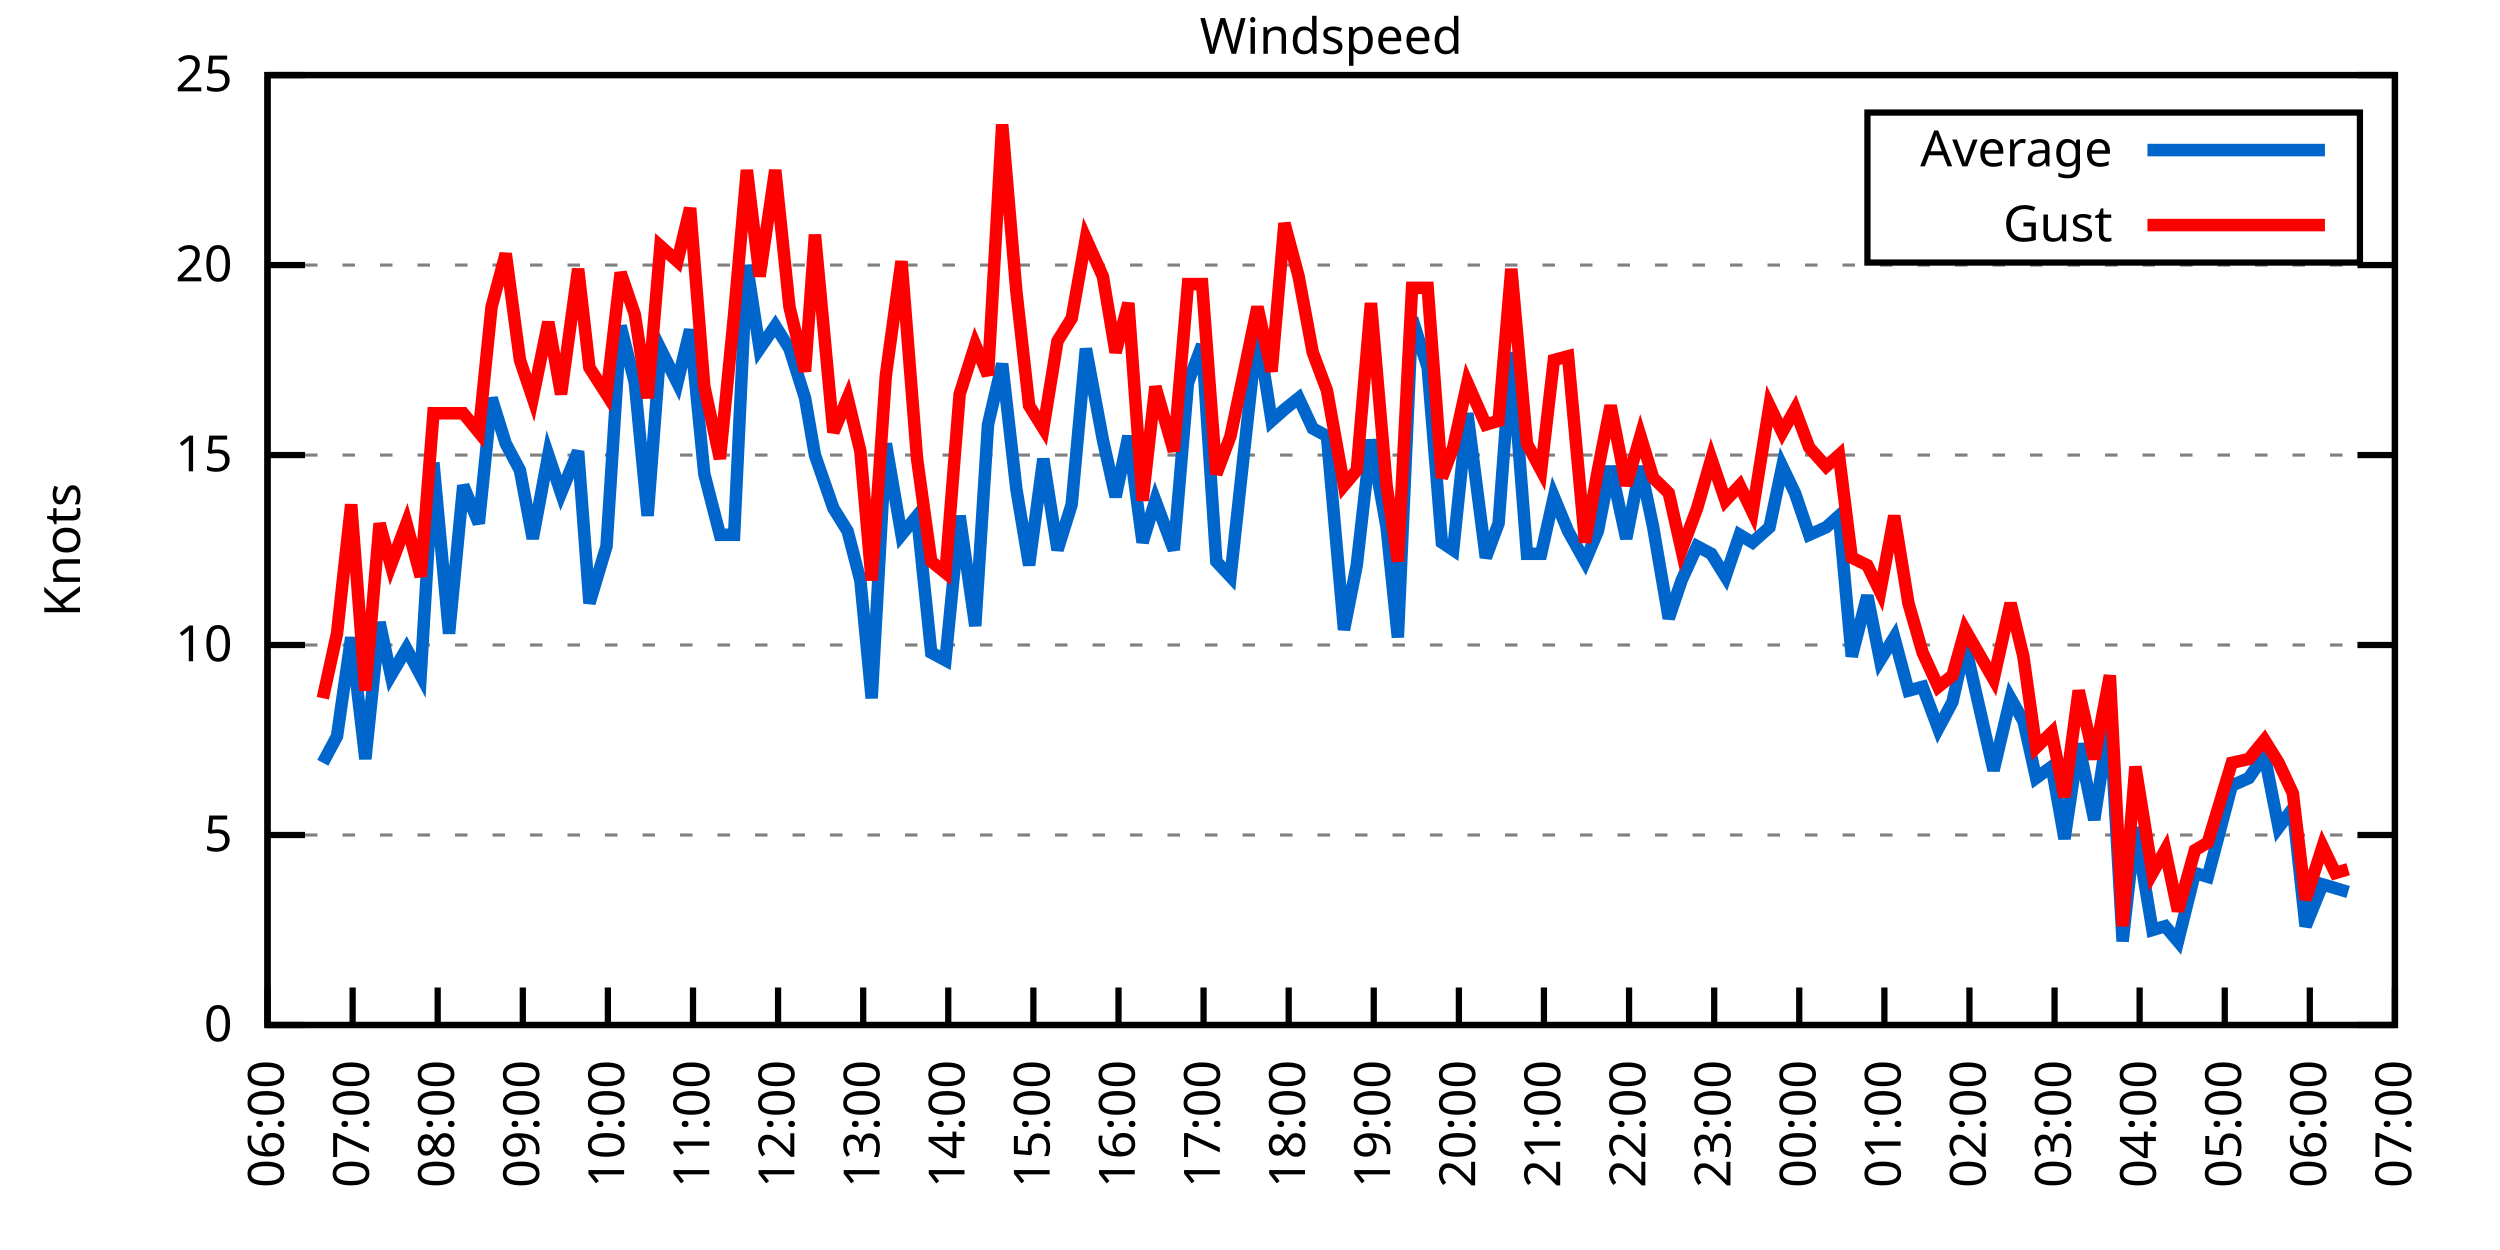
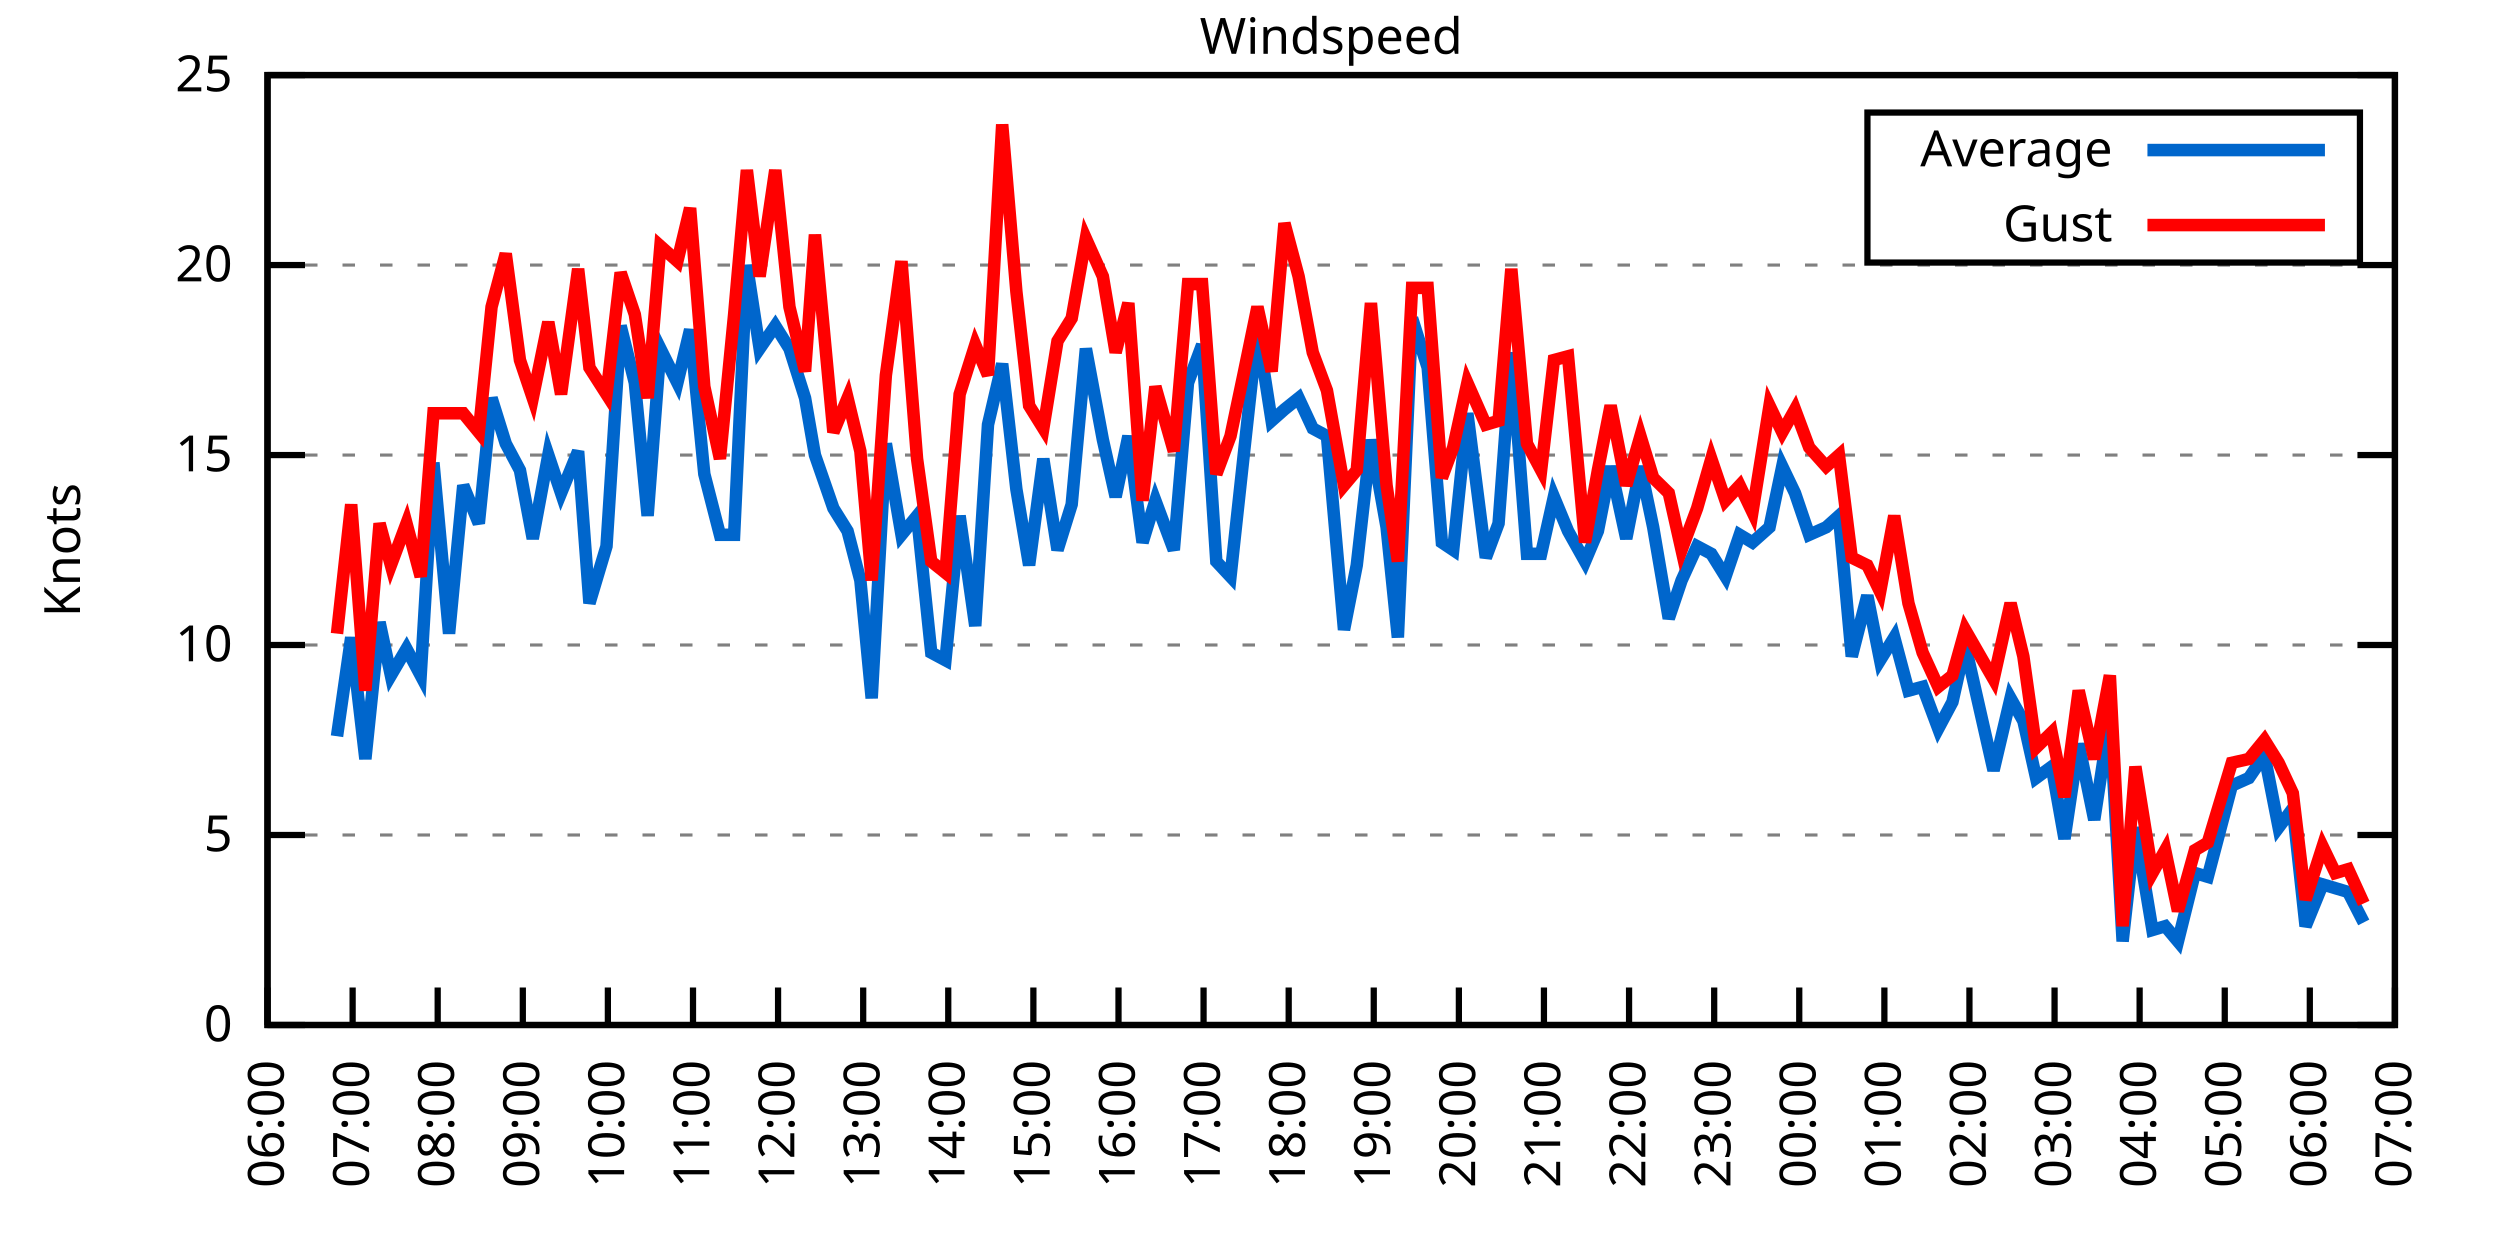
<svg xmlns="http://www.w3.org/2000/svg" xmlns:xlink="http://www.w3.org/1999/xlink" width="400" height="200" viewBox="0 0 400 200">
  <g id="gnuplot_canvas">
    <rect x="0" y="0" width="400" height="200" fill="none" />
    <defs>
      <circle id="gpDot" r="0.5" stroke-width="0.5" stroke="currentColor" />
      <path id="gpPt0" stroke-width="0.333" stroke="currentColor" d="M-1,0 h2 M0,-1 v2" />
      <path id="gpPt1" stroke-width="0.333" stroke="currentColor" d="M-1,-1 L1,1 M1,-1 L-1,1" />
      <path id="gpPt2" stroke-width="0.333" stroke="currentColor" d="M-1,0 L1,0 M0,-1 L0,1 M-1,-1 L1,1 M-1,1 L1,-1" />
      <rect id="gpPt3" stroke-width="0.333" stroke="currentColor" x="-1" y="-1" width="2" height="2" />
      <rect id="gpPt4" stroke-width="0.333" stroke="currentColor" fill="currentColor" x="-1" y="-1" width="2" height="2" />
      <circle id="gpPt5" stroke-width="0.333" stroke="currentColor" cx="0" cy="0" r="1" />
      <use xlink:href="#gpPt5" id="gpPt6" fill="currentColor" stroke="none" />
      <path id="gpPt7" stroke-width="0.333" stroke="currentColor" d="M0,-1.33 L-1.33,0.67 L1.33,0.67 z" />
      <use xlink:href="#gpPt7" id="gpPt8" fill="currentColor" stroke="none" />
      <use xlink:href="#gpPt7" id="gpPt9" stroke="currentColor" transform="rotate(180)" />
      <use xlink:href="#gpPt9" id="gpPt10" fill="currentColor" stroke="none" />
      <use xlink:href="#gpPt3" id="gpPt11" stroke="currentColor" transform="rotate(45)" />
      <use xlink:href="#gpPt11" id="gpPt12" fill="currentColor" stroke="none" />
      <path id="gpPt13" stroke-width="0.333" stroke="currentColor" d="M0,1.330 L1.265,0.411 L0.782,-1.067 L-0.782,-1.076 L-1.265,0.411 z" />
      <use xlink:href="#gpPt13" id="gpPt14" fill="currentColor" stroke="none" />
      <filter id="textbox" filterUnits="objectBoundingBox" x="0" y="0" height="1" width="1">
        <feFlood flood-color="white" flood-opacity="1" result="bgnd" />
        <feComposite in="SourceGraphic" in2="bgnd" operator="atop" />
      </filter>
      <filter id="greybox" filterUnits="objectBoundingBox" x="0" y="0" height="1" width="1">
        <feFlood flood-color="lightgrey" flood-opacity="1" result="grey" />
        <feComposite in="SourceGraphic" in2="grey" operator="atop" />
      </filter>
    </defs>
    <g fill="none" color="white" stroke="currentColor" stroke-width="1.00" stroke-linecap="butt" stroke-linejoin="miter">
</g>
    <g fill="none" color="black" stroke="currentColor" stroke-width="1.00" stroke-linecap="butt" stroke-linejoin="miter">
      <g stroke="none" shape-rendering="crispEdges">
        <polygon fill="rgb(255, 255, 255)" points="42.80,164.00 383.18,164.00 383.18,12.02 42.80,12.02 " />
      </g>
    </g>
    <g fill="none" color="black" stroke="currentColor" stroke-width="1.00" stroke-linecap="butt" stroke-linejoin="miter">
</g>
    <g fill="none" color="black" stroke="black" stroke-width="0.50" stroke-linecap="butt" stroke-linejoin="miter">
</g>
    <g fill="none" color="gray" stroke="currentColor" stroke-width="0.50" stroke-linecap="butt" stroke-linejoin="miter">
      <path stroke="gray" stroke-dasharray="2,4" class="gridline" d="M42.80,164.00 L383.19,164.00  " />
    </g>
    <g fill="none" color="gray" stroke="gray" stroke-width="1.00" stroke-linecap="butt" stroke-linejoin="miter">
</g>
    <g fill="none" color="black" stroke="currentColor" stroke-width="1.00" stroke-linecap="butt" stroke-linejoin="miter">
      <path stroke="black" d="M42.80,164.00 L48.80,164.00 M383.19,164.00 L377.19,164.00  " />
      <g transform="translate(37.20,166.60)" stroke="none" fill="black" font-family="Sans" font-size="8.00" text-anchor="end">
        <text>
          <tspan font-family="Sans"> 0</tspan>
        </text>
      </g>
    </g>
    <g fill="none" color="black" stroke="currentColor" stroke-width="1.00" stroke-linecap="butt" stroke-linejoin="miter">
</g>
    <g fill="none" color="black" stroke="black" stroke-width="0.50" stroke-linecap="butt" stroke-linejoin="miter">
</g>
    <g fill="none" color="gray" stroke="currentColor" stroke-width="0.50" stroke-linecap="butt" stroke-linejoin="miter">
      <path stroke="gray" stroke-dasharray="2,4" class="gridline" d="M42.80,133.60 L383.19,133.60  " />
    </g>
    <g fill="none" color="gray" stroke="gray" stroke-width="1.00" stroke-linecap="butt" stroke-linejoin="miter">
</g>
    <g fill="none" color="black" stroke="currentColor" stroke-width="1.00" stroke-linecap="butt" stroke-linejoin="miter">
      <path stroke="black" d="M42.80,133.60 L48.80,133.60 M383.19,133.60 L377.19,133.60  " />
      <g transform="translate(37.20,136.20)" stroke="none" fill="black" font-family="Sans" font-size="8.00" text-anchor="end">
        <text>
          <tspan font-family="Sans"> 5</tspan>
        </text>
      </g>
    </g>
    <g fill="none" color="black" stroke="currentColor" stroke-width="1.00" stroke-linecap="butt" stroke-linejoin="miter">
</g>
    <g fill="none" color="black" stroke="black" stroke-width="0.50" stroke-linecap="butt" stroke-linejoin="miter">
</g>
    <g fill="none" color="gray" stroke="currentColor" stroke-width="0.50" stroke-linecap="butt" stroke-linejoin="miter">
      <path stroke="gray" stroke-dasharray="2,4" class="gridline" d="M42.80,103.20 L383.19,103.20  " />
    </g>
    <g fill="none" color="gray" stroke="gray" stroke-width="1.00" stroke-linecap="butt" stroke-linejoin="miter">
</g>
    <g fill="none" color="black" stroke="currentColor" stroke-width="1.00" stroke-linecap="butt" stroke-linejoin="miter">
      <path stroke="black" d="M42.80,103.20 L48.80,103.20 M383.19,103.20 L377.19,103.20  " />
      <g transform="translate(37.20,105.80)" stroke="none" fill="black" font-family="Sans" font-size="8.00" text-anchor="end">
        <text>
          <tspan font-family="Sans"> 10</tspan>
        </text>
      </g>
    </g>
    <g fill="none" color="black" stroke="currentColor" stroke-width="1.00" stroke-linecap="butt" stroke-linejoin="miter">
</g>
    <g fill="none" color="black" stroke="black" stroke-width="0.50" stroke-linecap="butt" stroke-linejoin="miter">
</g>
    <g fill="none" color="gray" stroke="currentColor" stroke-width="0.50" stroke-linecap="butt" stroke-linejoin="miter">
      <path stroke="gray" stroke-dasharray="2,4" class="gridline" d="M42.80,72.81 L383.19,72.81  " />
    </g>
    <g fill="none" color="gray" stroke="gray" stroke-width="1.00" stroke-linecap="butt" stroke-linejoin="miter">
</g>
    <g fill="none" color="black" stroke="currentColor" stroke-width="1.00" stroke-linecap="butt" stroke-linejoin="miter">
      <path stroke="black" d="M42.80,72.81 L48.80,72.81 M383.19,72.81 L377.19,72.81  " />
      <g transform="translate(37.20,75.41)" stroke="none" fill="black" font-family="Sans" font-size="8.00" text-anchor="end">
        <text>
          <tspan font-family="Sans"> 15</tspan>
        </text>
      </g>
    </g>
    <g fill="none" color="black" stroke="currentColor" stroke-width="1.00" stroke-linecap="butt" stroke-linejoin="miter">
</g>
    <g fill="none" color="black" stroke="black" stroke-width="0.50" stroke-linecap="butt" stroke-linejoin="miter">
</g>
    <g fill="none" color="gray" stroke="currentColor" stroke-width="0.50" stroke-linecap="butt" stroke-linejoin="miter">
      <path stroke="gray" stroke-dasharray="2,4" class="gridline" d="M42.80,42.41 L383.19,42.41  " />
    </g>
    <g fill="none" color="gray" stroke="gray" stroke-width="1.00" stroke-linecap="butt" stroke-linejoin="miter">
</g>
    <g fill="none" color="black" stroke="currentColor" stroke-width="1.00" stroke-linecap="butt" stroke-linejoin="miter">
      <path stroke="black" d="M42.80,42.41 L48.80,42.41 M383.19,42.41 L377.19,42.41  " />
      <g transform="translate(37.20,45.01)" stroke="none" fill="black" font-family="Sans" font-size="8.00" text-anchor="end">
        <text>
          <tspan font-family="Sans"> 20</tspan>
        </text>
      </g>
    </g>
    <g fill="none" color="black" stroke="currentColor" stroke-width="1.00" stroke-linecap="butt" stroke-linejoin="miter">
</g>
    <g fill="none" color="black" stroke="black" stroke-width="0.50" stroke-linecap="butt" stroke-linejoin="miter">
</g>
    <g fill="none" color="gray" stroke="currentColor" stroke-width="0.50" stroke-linecap="butt" stroke-linejoin="miter">
      <path stroke="gray" stroke-dasharray="2,4" class="gridline" d="M42.80,12.01 L383.19,12.01  " />
    </g>
    <g fill="none" color="gray" stroke="gray" stroke-width="1.00" stroke-linecap="butt" stroke-linejoin="miter">
</g>
    <g fill="none" color="black" stroke="currentColor" stroke-width="1.00" stroke-linecap="butt" stroke-linejoin="miter">
      <path stroke="black" d="M42.80,12.01 L48.80,12.01 M383.19,12.01 L377.19,12.01  " />
      <g transform="translate(37.20,14.61)" stroke="none" fill="black" font-family="Sans" font-size="8.00" text-anchor="end">
        <text>
          <tspan font-family="Sans"> 25</tspan>
        </text>
      </g>
    </g>
    <g fill="none" color="black" stroke="currentColor" stroke-width="1.00" stroke-linecap="butt" stroke-linejoin="miter">
      <path stroke="black" d="M42.80,164.00 L42.80,158.00  " />
      <g transform="translate(45.40,169.60) rotate(270.00)" stroke="none" fill="black" font-family="Sans" font-size="8.00" text-anchor="end">
        <text>
          <tspan font-family="Sans">06:00</tspan>
        </text>
      </g>
    </g>
    <g fill="none" color="black" stroke="currentColor" stroke-width="1.00" stroke-linecap="butt" stroke-linejoin="miter">
      <path stroke="black" d="M56.42,164.00 L56.42,158.00  " />
      <g transform="translate(59.02,169.60) rotate(270.00)" stroke="none" fill="black" font-family="Sans" font-size="8.00" text-anchor="end">
        <text>
          <tspan font-family="Sans">07:00</tspan>
        </text>
      </g>
    </g>
    <g fill="none" color="black" stroke="currentColor" stroke-width="1.00" stroke-linecap="butt" stroke-linejoin="miter">
      <path stroke="black" d="M70.03,164.00 L70.03,158.00  " />
      <g transform="translate(72.63,169.60) rotate(270.00)" stroke="none" fill="black" font-family="Sans" font-size="8.00" text-anchor="end">
        <text>
          <tspan font-family="Sans">08:00</tspan>
        </text>
      </g>
    </g>
    <g fill="none" color="black" stroke="currentColor" stroke-width="1.00" stroke-linecap="butt" stroke-linejoin="miter">
      <path stroke="black" d="M83.65,164.00 L83.65,158.00  " />
      <g transform="translate(86.25,169.60) rotate(270.00)" stroke="none" fill="black" font-family="Sans" font-size="8.00" text-anchor="end">
        <text>
          <tspan font-family="Sans">09:00</tspan>
        </text>
      </g>
    </g>
    <g fill="none" color="black" stroke="currentColor" stroke-width="1.00" stroke-linecap="butt" stroke-linejoin="miter">
      <path stroke="black" d="M97.26,164.00 L97.26,158.00  " />
      <g transform="translate(99.86,169.60) rotate(270.00)" stroke="none" fill="black" font-family="Sans" font-size="8.00" text-anchor="end">
        <text>
          <tspan font-family="Sans">10:00</tspan>
        </text>
      </g>
    </g>
    <g fill="none" color="black" stroke="currentColor" stroke-width="1.00" stroke-linecap="butt" stroke-linejoin="miter">
      <path stroke="black" d="M110.88,164.00 L110.88,158.00  " />
      <g transform="translate(113.48,169.60) rotate(270.00)" stroke="none" fill="black" font-family="Sans" font-size="8.00" text-anchor="end">
        <text>
          <tspan font-family="Sans">11:00</tspan>
        </text>
      </g>
    </g>
    <g fill="none" color="black" stroke="currentColor" stroke-width="1.00" stroke-linecap="butt" stroke-linejoin="miter">
      <path stroke="black" d="M124.49,164.00 L124.49,158.00  " />
      <g transform="translate(127.09,169.60) rotate(270.00)" stroke="none" fill="black" font-family="Sans" font-size="8.00" text-anchor="end">
        <text>
          <tspan font-family="Sans">12:00</tspan>
        </text>
      </g>
    </g>
    <g fill="none" color="black" stroke="currentColor" stroke-width="1.00" stroke-linecap="butt" stroke-linejoin="miter">
      <path stroke="black" d="M138.11,164.00 L138.11,158.00  " />
      <g transform="translate(140.71,169.60) rotate(270.00)" stroke="none" fill="black" font-family="Sans" font-size="8.00" text-anchor="end">
        <text>
          <tspan font-family="Sans">13:00</tspan>
        </text>
      </g>
    </g>
    <g fill="none" color="black" stroke="currentColor" stroke-width="1.00" stroke-linecap="butt" stroke-linejoin="miter">
      <path stroke="black" d="M151.72,164.00 L151.72,158.00  " />
      <g transform="translate(154.32,169.60) rotate(270.00)" stroke="none" fill="black" font-family="Sans" font-size="8.00" text-anchor="end">
        <text>
          <tspan font-family="Sans">14:00</tspan>
        </text>
      </g>
    </g>
    <g fill="none" color="black" stroke="currentColor" stroke-width="1.00" stroke-linecap="butt" stroke-linejoin="miter">
      <path stroke="black" d="M165.34,164.00 L165.34,158.00  " />
      <g transform="translate(167.94,169.60) rotate(270.00)" stroke="none" fill="black" font-family="Sans" font-size="8.00" text-anchor="end">
        <text>
          <tspan font-family="Sans">15:00</tspan>
        </text>
      </g>
    </g>
    <g fill="none" color="black" stroke="currentColor" stroke-width="1.00" stroke-linecap="butt" stroke-linejoin="miter">
      <path stroke="black" d="M178.96,164.00 L178.96,158.00  " />
      <g transform="translate(181.56,169.60) rotate(270.00)" stroke="none" fill="black" font-family="Sans" font-size="8.00" text-anchor="end">
        <text>
          <tspan font-family="Sans">16:00</tspan>
        </text>
      </g>
    </g>
    <g fill="none" color="black" stroke="currentColor" stroke-width="1.00" stroke-linecap="butt" stroke-linejoin="miter">
      <path stroke="black" d="M192.57,164.00 L192.57,158.00  " />
      <g transform="translate(195.17,169.60) rotate(270.00)" stroke="none" fill="black" font-family="Sans" font-size="8.00" text-anchor="end">
        <text>
          <tspan font-family="Sans">17:00</tspan>
        </text>
      </g>
    </g>
    <g fill="none" color="black" stroke="currentColor" stroke-width="1.00" stroke-linecap="butt" stroke-linejoin="miter">
      <path stroke="black" d="M206.19,164.00 L206.19,158.00  " />
      <g transform="translate(208.79,169.60) rotate(270.00)" stroke="none" fill="black" font-family="Sans" font-size="8.00" text-anchor="end">
        <text>
          <tspan font-family="Sans">18:00</tspan>
        </text>
      </g>
    </g>
    <g fill="none" color="black" stroke="currentColor" stroke-width="1.00" stroke-linecap="butt" stroke-linejoin="miter">
      <path stroke="black" d="M219.80,164.00 L219.80,158.00  " />
      <g transform="translate(222.40,169.60) rotate(270.00)" stroke="none" fill="black" font-family="Sans" font-size="8.00" text-anchor="end">
        <text>
          <tspan font-family="Sans">19:00</tspan>
        </text>
      </g>
    </g>
    <g fill="none" color="black" stroke="currentColor" stroke-width="1.00" stroke-linecap="butt" stroke-linejoin="miter">
      <path stroke="black" d="M233.42,164.00 L233.42,158.00  " />
      <g transform="translate(236.02,169.60) rotate(270.00)" stroke="none" fill="black" font-family="Sans" font-size="8.00" text-anchor="end">
        <text>
          <tspan font-family="Sans">20:00</tspan>
        </text>
      </g>
    </g>
    <g fill="none" color="black" stroke="currentColor" stroke-width="1.00" stroke-linecap="butt" stroke-linejoin="miter">
      <path stroke="black" d="M247.03,164.00 L247.03,158.00  " />
      <g transform="translate(249.63,169.60) rotate(270.00)" stroke="none" fill="black" font-family="Sans" font-size="8.00" text-anchor="end">
        <text>
          <tspan font-family="Sans">21:00</tspan>
        </text>
      </g>
    </g>
    <g fill="none" color="black" stroke="currentColor" stroke-width="1.00" stroke-linecap="butt" stroke-linejoin="miter">
      <path stroke="black" d="M260.65,164.00 L260.65,158.00  " />
      <g transform="translate(263.25,169.60) rotate(270.00)" stroke="none" fill="black" font-family="Sans" font-size="8.00" text-anchor="end">
        <text>
          <tspan font-family="Sans">22:00</tspan>
        </text>
      </g>
    </g>
    <g fill="none" color="black" stroke="currentColor" stroke-width="1.00" stroke-linecap="butt" stroke-linejoin="miter">
      <path stroke="black" d="M274.27,164.00 L274.27,158.00  " />
      <g transform="translate(276.87,169.60) rotate(270.00)" stroke="none" fill="black" font-family="Sans" font-size="8.00" text-anchor="end">
        <text>
          <tspan font-family="Sans">23:00</tspan>
        </text>
      </g>
    </g>
    <g fill="none" color="black" stroke="currentColor" stroke-width="1.00" stroke-linecap="butt" stroke-linejoin="miter">
      <path stroke="black" d="M287.88,164.00 L287.88,158.00  " />
      <g transform="translate(290.48,169.60) rotate(270.00)" stroke="none" fill="black" font-family="Sans" font-size="8.00" text-anchor="end">
        <text>
          <tspan font-family="Sans">00:00</tspan>
        </text>
      </g>
    </g>
    <g fill="none" color="black" stroke="currentColor" stroke-width="1.00" stroke-linecap="butt" stroke-linejoin="miter">
      <path stroke="black" d="M301.50,164.00 L301.50,158.00  " />
      <g transform="translate(304.10,169.60) rotate(270.00)" stroke="none" fill="black" font-family="Sans" font-size="8.00" text-anchor="end">
        <text>
          <tspan font-family="Sans">01:00</tspan>
        </text>
      </g>
    </g>
    <g fill="none" color="black" stroke="currentColor" stroke-width="1.00" stroke-linecap="butt" stroke-linejoin="miter">
      <path stroke="black" d="M315.11,164.00 L315.11,158.00  " />
      <g transform="translate(317.71,169.60) rotate(270.00)" stroke="none" fill="black" font-family="Sans" font-size="8.00" text-anchor="end">
        <text>
          <tspan font-family="Sans">02:00</tspan>
        </text>
      </g>
    </g>
    <g fill="none" color="black" stroke="currentColor" stroke-width="1.00" stroke-linecap="butt" stroke-linejoin="miter">
      <path stroke="black" d="M328.73,164.00 L328.73,158.00  " />
      <g transform="translate(331.33,169.60) rotate(270.00)" stroke="none" fill="black" font-family="Sans" font-size="8.00" text-anchor="end">
        <text>
          <tspan font-family="Sans">03:00</tspan>
        </text>
      </g>
    </g>
    <g fill="none" color="black" stroke="currentColor" stroke-width="1.00" stroke-linecap="butt" stroke-linejoin="miter">
      <path stroke="black" d="M342.34,164.00 L342.34,158.00  " />
      <g transform="translate(344.94,169.60) rotate(270.00)" stroke="none" fill="black" font-family="Sans" font-size="8.00" text-anchor="end">
        <text>
          <tspan font-family="Sans">04:00</tspan>
        </text>
      </g>
    </g>
    <g fill="none" color="black" stroke="currentColor" stroke-width="1.00" stroke-linecap="butt" stroke-linejoin="miter">
      <path stroke="black" d="M355.96,164.00 L355.96,158.00  " />
      <g transform="translate(358.56,169.60) rotate(270.00)" stroke="none" fill="black" font-family="Sans" font-size="8.00" text-anchor="end">
        <text>
          <tspan font-family="Sans">05:00</tspan>
        </text>
      </g>
    </g>
    <g fill="none" color="black" stroke="currentColor" stroke-width="1.00" stroke-linecap="butt" stroke-linejoin="miter">
      <path stroke="black" d="M369.57,164.00 L369.57,158.00  " />
      <g transform="translate(372.17,169.60) rotate(270.00)" stroke="none" fill="black" font-family="Sans" font-size="8.00" text-anchor="end">
        <text>
          <tspan font-family="Sans">06:00</tspan>
        </text>
      </g>
    </g>
    <g fill="none" color="black" stroke="currentColor" stroke-width="1.00" stroke-linecap="butt" stroke-linejoin="miter">
      <path stroke="black" d="M383.19,164.00 L383.19,158.00  " />
      <g transform="translate(385.79,169.60) rotate(270.00)" stroke="none" fill="black" font-family="Sans" font-size="8.00" text-anchor="end">
        <text>
          <tspan font-family="Sans">07:00</tspan>
        </text>
      </g>
    </g>
    <g fill="none" color="black" stroke="currentColor" stroke-width="1.00" stroke-linecap="butt" stroke-linejoin="miter">
</g>
    <g fill="none" color="black" stroke="currentColor" stroke-width="1.00" stroke-linecap="butt" stroke-linejoin="miter">
      <path stroke="black" d="M42.80,12.01 L42.80,164.00 L383.19,164.00 L383.19,12.01 L42.80,12.01 Z  " />
    </g>
    <g fill="none" color="black" stroke="currentColor" stroke-width="1.00" stroke-linecap="butt" stroke-linejoin="miter">
</g>
    <g fill="none" color="black" stroke="currentColor" stroke-width="1.00" stroke-linecap="butt" stroke-linejoin="miter">
      <path stroke="black" d="M298.79,42.01 L298.79,18.01 L377.59,18.01 L377.59,42.01 L298.79,42.01 Z  " />
    </g>
    <g id="Windspeed_plot_1">
      <g fill="none" color="white" stroke="black" stroke-width="2.00" stroke-linecap="butt" stroke-linejoin="miter">
</g>
      <g fill="none" color="black" stroke="currentColor" stroke-width="2.00" stroke-linecap="butt" stroke-linejoin="miter">
        <g transform="translate(337.99,26.61)" stroke="none" fill="black" font-family="Sans" font-size="8.00" text-anchor="end">
          <text>
            <tspan font-family="Sans">Average</tspan>
          </text>
        </g>
      </g>
      <g fill="none" color="black" stroke="currentColor" stroke-width="2.00" stroke-linecap="butt" stroke-linejoin="miter">
-         <path stroke="rgb(  0, 102, 204)" d="M343.59,24.01 L371.99,24.01 M51.65,122.05 L53.92,117.80 L56.19,101.99 L58.46,121.44 L60.73,99.56 L62.54,108.07   L65.04,103.81 L67.31,108.07 L69.35,74.02 L71.85,101.38 L74.12,77.67 L76.61,83.75 L78.65,63.69 L80.92,70.98   L83.19,75.24 L85.24,86.18 L87.73,72.81 L89.77,78.89 L92.50,72.20 L94.31,96.52 L97.04,87.40 L99.30,52.14   L101.57,61.25 L103.62,82.53 L105.66,55.78 L108.38,61.25 L110.42,52.74 L112.69,75.85 L115.19,85.57 L117.46,85.57   L119.50,42.41 L121.54,55.78 L124.04,52.14 L126.31,55.78 L128.81,63.69 L130.39,72.81 L133.34,81.32 L135.61,84.97   L137.66,92.87 L139.47,111.72 L141.74,70.98 L144.24,85.57 L146.73,82.53 L149.00,104.42 L151.27,105.64 L153.54,82.53   L156.04,100.16 L158.08,67.94 L160.35,58.21 L162.62,78.28 L164.66,90.44 L166.93,73.41 L169.20,88.00 L171.47,80.71   L173.74,55.78 L176.46,70.37 L178.50,79.49 L180.54,69.77 L182.81,86.79 L184.86,80.10 L187.81,88.00 L190.08,61.25   L192.34,55.18 L194.61,89.83 L196.88,92.26 L198.93,73.41 L201.19,52.74 L203.46,67.33 L205.51,65.51 L207.78,63.69   L210.04,68.55 L212.31,69.77 L215.04,100.77 L217.08,90.44 L219.35,70.37 L221.85,84.36 L223.66,101.99 L225.93,50.92   L228.43,58.82 L230.70,86.79 L232.51,88.00 L234.78,66.12 L237.73,89.22 L239.77,83.75 L241.81,56.39 L244.31,88.61   L246.58,88.61 L248.62,79.49 L250.89,84.97 L253.61,89.83 L255.66,84.97 L257.70,74.63 L260.20,86.18 L262.47,74.63   L264.51,84.36 L267.00,98.95 L269.05,92.87 L271.54,87.40 L273.81,88.61 L276.08,92.26 L278.35,85.57 L280.39,86.79   L283.12,84.36 L285.16,74.63 L287.20,78.89 L289.47,85.57 L292.19,84.36 L294.23,82.53 L296.28,105.03 L298.77,95.30   L300.82,105.64 L303.08,101.99 L305.35,110.50 L307.62,109.89 L310.12,116.58 L312.39,112.32 L314.43,103.20 L318.97,123.27   L321.69,111.72 L323.74,115.36 L325.78,124.48 L328.27,122.66 L330.32,134.21 L332.59,119.01 L335.08,131.17 L337.58,114.76   L339.62,150.62 L341.66,132.39 L344.39,148.80 L346.43,148.19 L348.47,150.62 L351.19,139.68 L353.24,140.29 L357.09,125.70   L359.82,124.48 L362.31,120.83 L364.58,132.39 L366.85,129.35 L368.89,148.19 L371.62,141.51 L373.66,142.11 L375.70,142.72    " />
+         <path stroke="rgb(  0, 102, 204)" d="M343.59,24.01 L371.99,24.01 M53.92,117.80 L56.19,101.99 L58.46,121.44 L60.73,99.56 L62.54,108.07 L65.04,103.81   L67.31,108.07 L69.35,74.02 L71.85,101.38 L74.12,77.67 L76.61,83.75 L78.65,63.69 L80.92,70.98 L83.19,75.24   L85.24,86.18 L87.73,72.81 L89.77,78.89 L92.50,72.20 L94.31,96.52 L97.04,87.40 L99.30,52.14 L101.57,61.25   L103.62,82.53 L105.66,55.78 L108.38,61.25 L110.42,52.74 L112.69,75.85 L115.19,85.57 L117.46,85.57 L119.50,42.41   L121.54,55.78 L124.04,52.14 L126.31,55.78 L128.81,63.69 L130.39,72.81 L133.34,81.32 L135.61,84.97 L137.66,92.87   L139.47,111.72 L141.74,70.98 L144.24,85.57 L146.73,82.53 L149.00,104.42 L151.27,105.64 L153.54,82.53 L156.04,100.16   L158.08,67.94 L160.35,58.21 L162.62,78.28 L164.66,90.44 L166.93,73.41 L169.20,88.00 L171.47,80.71 L173.74,55.78   L176.46,70.37 L178.50,79.49 L180.54,69.77 L182.81,86.79 L184.86,80.10 L187.81,88.00 L190.08,61.25 L192.34,55.18   L194.61,89.83 L196.88,92.26 L198.93,73.41 L201.19,52.74 L203.46,67.33 L205.51,65.51 L207.78,63.69 L210.04,68.55   L212.31,69.77 L215.04,100.77 L217.08,90.44 L219.35,70.37 L221.85,84.36 L223.66,101.99 L225.93,50.92 L228.43,58.82   L230.70,86.79 L232.51,88.00 L234.78,66.12 L237.73,89.22 L239.77,83.75 L241.81,56.39 L244.31,88.61 L246.58,88.61   L248.62,79.49 L250.89,84.97 L253.61,89.83 L255.66,84.97 L257.70,74.63 L260.20,86.18 L262.47,74.63 L264.51,84.36   L267.00,98.95 L269.05,92.87 L271.54,87.40 L273.81,88.61 L276.08,92.26 L278.35,85.57 L280.39,86.79 L283.12,84.36   L285.16,74.63 L287.20,78.89 L289.47,85.57 L292.19,84.36 L294.23,82.53 L296.28,105.03 L298.77,95.30 L300.82,105.64   L303.08,101.99 L305.35,110.50 L307.62,109.89 L310.12,116.58 L312.39,112.32 L314.43,103.20 L318.97,123.27 L321.69,111.72   L323.74,115.36 L325.78,124.48 L328.27,122.66 L330.32,134.21 L332.59,119.01 L335.08,131.17 L337.58,114.76 L339.62,150.62   L341.66,132.39 L344.39,148.80 L346.43,148.19 L348.47,150.62 L351.19,139.68 L353.24,140.29 L357.09,125.70 L359.82,124.48   L362.31,120.83 L364.58,132.39 L366.85,129.35 L368.89,148.19 L371.62,141.51 L373.66,142.11 L375.70,142.72 L378.20,147.59    " />
      </g>
    </g>
    <g id="Windspeed_plot_2">
      <g fill="none" color="black" stroke="currentColor" stroke-width="2.00" stroke-linecap="butt" stroke-linejoin="miter">
        <g transform="translate(337.99,38.61)" stroke="none" fill="black" font-family="Sans" font-size="8.00" text-anchor="end">
          <text>
            <tspan font-family="Sans">Gust</tspan>
          </text>
        </g>
      </g>
      <g fill="none" color="black" stroke="currentColor" stroke-width="2.00" stroke-linecap="butt" stroke-linejoin="miter">
-         <path stroke="rgb(255,   0,   0)" d="M343.59,36.01 L371.99,36.01 M51.65,111.72 L53.92,101.38 L56.19,80.71 L58.46,110.50 L60.73,83.75 L62.54,90.44   L65.04,83.75 L67.31,92.26 L69.35,66.12 L71.85,66.12 L74.12,66.12 L76.61,69.16 L78.65,49.10 L80.92,40.58   L83.19,57.61 L85.24,63.69 L87.73,51.53 L89.77,63.08 L92.50,43.02 L94.31,58.82 L97.04,63.08 L99.30,43.62   L101.57,50.31 L103.62,63.69 L105.66,39.37 L108.38,41.80 L110.42,33.29 L112.69,61.86 L115.19,73.41 L117.46,50.31   L119.50,27.21 L121.54,44.23 L124.04,27.21 L126.31,49.10 L128.81,59.43 L130.39,37.54 L133.34,69.16 L135.61,63.69   L137.66,72.20 L139.47,92.87 L141.74,60.04 L144.24,41.80 L146.73,73.41 L149.00,89.83 L151.27,91.65 L153.54,63.08   L156.04,55.18 L158.08,60.04 L160.35,19.91 L162.62,46.66 L164.66,64.90 L166.93,68.55 L169.20,54.57 L171.47,50.92   L173.74,38.15 L176.46,44.23 L178.50,56.39 L180.54,48.49 L182.81,80.10 L184.86,61.86 L187.81,72.20 L190.08,45.45   L192.34,45.45 L194.61,75.85 L196.88,69.77 L198.93,60.04 L201.19,49.10 L203.46,59.43 L205.51,35.72 L207.78,44.23   L210.04,56.39 L212.31,62.47 L215.04,77.67 L217.08,75.24 L219.35,48.49 L221.85,77.67 L223.66,89.83 L225.93,46.06   L228.43,46.06 L230.70,76.45 L232.51,71.59 L234.78,61.25 L237.73,67.94 L239.77,67.33 L241.81,43.02 L244.31,70.98   L246.58,75.24 L248.62,57.61 L250.89,57.00 L253.61,86.79 L255.66,75.24 L257.70,64.90 L260.20,77.67 L262.47,69.77   L264.51,76.45 L267.00,78.89 L269.05,88.00 L271.54,81.32 L273.81,73.41 L276.08,80.10 L278.35,77.67 L280.39,81.93   L283.12,64.90 L285.16,69.16 L287.20,65.51 L289.47,71.59 L292.19,74.63 L294.23,72.81 L296.28,89.22 L298.77,90.44   L300.82,94.69 L303.08,82.53 L305.35,96.52 L307.62,104.42 L310.12,109.89 L312.39,108.07 L314.43,100.77 L318.97,108.68   L321.69,96.52 L323.74,105.03 L325.78,119.62 L328.27,117.19 L330.32,127.52 L332.59,110.50 L335.08,121.44 L337.58,108.07   L339.62,148.19 L341.66,122.66 L344.39,139.68 L346.43,136.03 L348.47,145.76 L351.19,136.03 L353.24,134.82 L357.09,122.05   L359.82,121.44 L362.31,118.40 L364.58,122.05 L366.85,126.91 L368.89,143.94 L371.62,135.43 L373.66,139.68 L375.70,139.07    " />
+         <path stroke="rgb(255,   0,   0)" d="M343.59,36.01 L371.99,36.01 M53.92,101.38 L56.19,80.71 L58.46,110.50 L60.73,83.75 L62.54,90.44 L65.04,83.75   L67.31,92.26 L69.35,66.12 L71.85,66.12 L74.12,66.12 L76.61,69.16 L78.65,49.10 L80.92,40.58 L83.19,57.61   L85.24,63.69 L87.73,51.53 L89.77,63.08 L92.50,43.02 L94.31,58.82 L97.04,63.08 L99.30,43.62 L101.57,50.31   L103.62,63.69 L105.66,39.37 L108.38,41.80 L110.42,33.29 L112.69,61.86 L115.19,73.41 L117.46,50.31 L119.50,27.21   L121.54,44.23 L124.04,27.21 L126.31,49.10 L128.81,59.43 L130.39,37.54 L133.34,69.16 L135.61,63.69 L137.66,72.20   L139.47,92.87 L141.74,60.04 L144.24,41.80 L146.73,73.41 L149.00,89.83 L151.27,91.65 L153.54,63.08 L156.04,55.18   L158.08,60.04 L160.35,19.91 L162.62,46.66 L164.66,64.90 L166.93,68.55 L169.20,54.57 L171.47,50.92 L173.74,38.15   L176.46,44.23 L178.50,56.39 L180.54,48.49 L182.81,80.10 L184.86,61.86 L187.81,72.20 L190.08,45.45 L192.34,45.45   L194.61,75.85 L196.88,69.77 L198.93,60.04 L201.19,49.10 L203.46,59.43 L205.51,35.72 L207.78,44.23 L210.04,56.39   L212.31,62.47 L215.04,77.67 L217.08,75.24 L219.35,48.49 L221.85,77.67 L223.66,89.83 L225.93,46.06 L228.43,46.06   L230.70,76.45 L232.51,71.59 L234.78,61.25 L237.73,67.94 L239.77,67.33 L241.81,43.02 L244.31,70.98 L246.58,75.24   L248.62,57.61 L250.89,57.00 L253.61,86.79 L255.66,75.24 L257.70,64.90 L260.20,77.67 L262.47,69.77 L264.51,76.45   L267.00,78.89 L269.05,88.00 L271.54,81.32 L273.81,73.41 L276.08,80.10 L278.35,77.67 L280.39,81.93 L283.12,64.90   L285.16,69.16 L287.20,65.51 L289.47,71.59 L292.19,74.63 L294.23,72.81 L296.28,89.22 L298.77,90.44 L300.82,94.69   L303.08,82.53 L305.35,96.52 L307.62,104.42 L310.12,109.89 L312.39,108.07 L314.43,100.77 L318.97,108.68 L321.69,96.52   L323.74,105.03 L325.78,119.62 L328.27,117.19 L330.32,127.52 L332.59,110.50 L335.08,121.44 L337.58,108.07 L339.62,148.19   L341.66,122.66 L344.39,139.68 L346.43,136.03 L348.47,145.76 L351.19,136.03 L353.24,134.82 L357.09,122.05 L359.82,121.44   L362.31,118.40 L364.58,122.05 L366.85,126.91 L368.89,143.94 L371.62,135.43 L373.66,139.68 L375.70,139.07 L378.20,144.55    " />
      </g>
    </g>
    <g fill="none" color="black" stroke="currentColor" stroke-width="2.00" stroke-linecap="butt" stroke-linejoin="miter">
</g>
    <g fill="none" color="black" stroke="black" stroke-width="1.00" stroke-linecap="butt" stroke-linejoin="miter">
</g>
    <g fill="none" color="black" stroke="currentColor" stroke-width="1.00" stroke-linecap="butt" stroke-linejoin="miter">
      <path stroke="black" d="M42.80,12.01 L42.80,164.00 L383.19,164.00 L383.19,12.01 L42.80,12.01 Z  " />
      <g transform="translate(12.80,88.01) rotate(270.00)" stroke="none" fill="black" font-family="Sans" font-size="8.00" text-anchor="middle">
        <text>
          <tspan font-family="Sans">Knots</tspan>
        </text>
      </g>
    </g>
    <g fill="none" color="black" stroke="currentColor" stroke-width="1.00" stroke-linecap="butt" stroke-linejoin="miter">
</g>
    <g fill="none" color="black" stroke="currentColor" stroke-width="1.00" stroke-linecap="butt" stroke-linejoin="miter">
      <g transform="translate(212.99,8.61)" stroke="none" fill="black" font-family="Sans" font-size="8.00" text-anchor="middle">
        <text>
          <tspan font-family="Sans">Windspeed</tspan>
        </text>
      </g>
    </g>
    <g fill="none" color="black" stroke="currentColor" stroke-width="1.00" stroke-linecap="butt" stroke-linejoin="miter">
</g>
  </g>
</svg>
